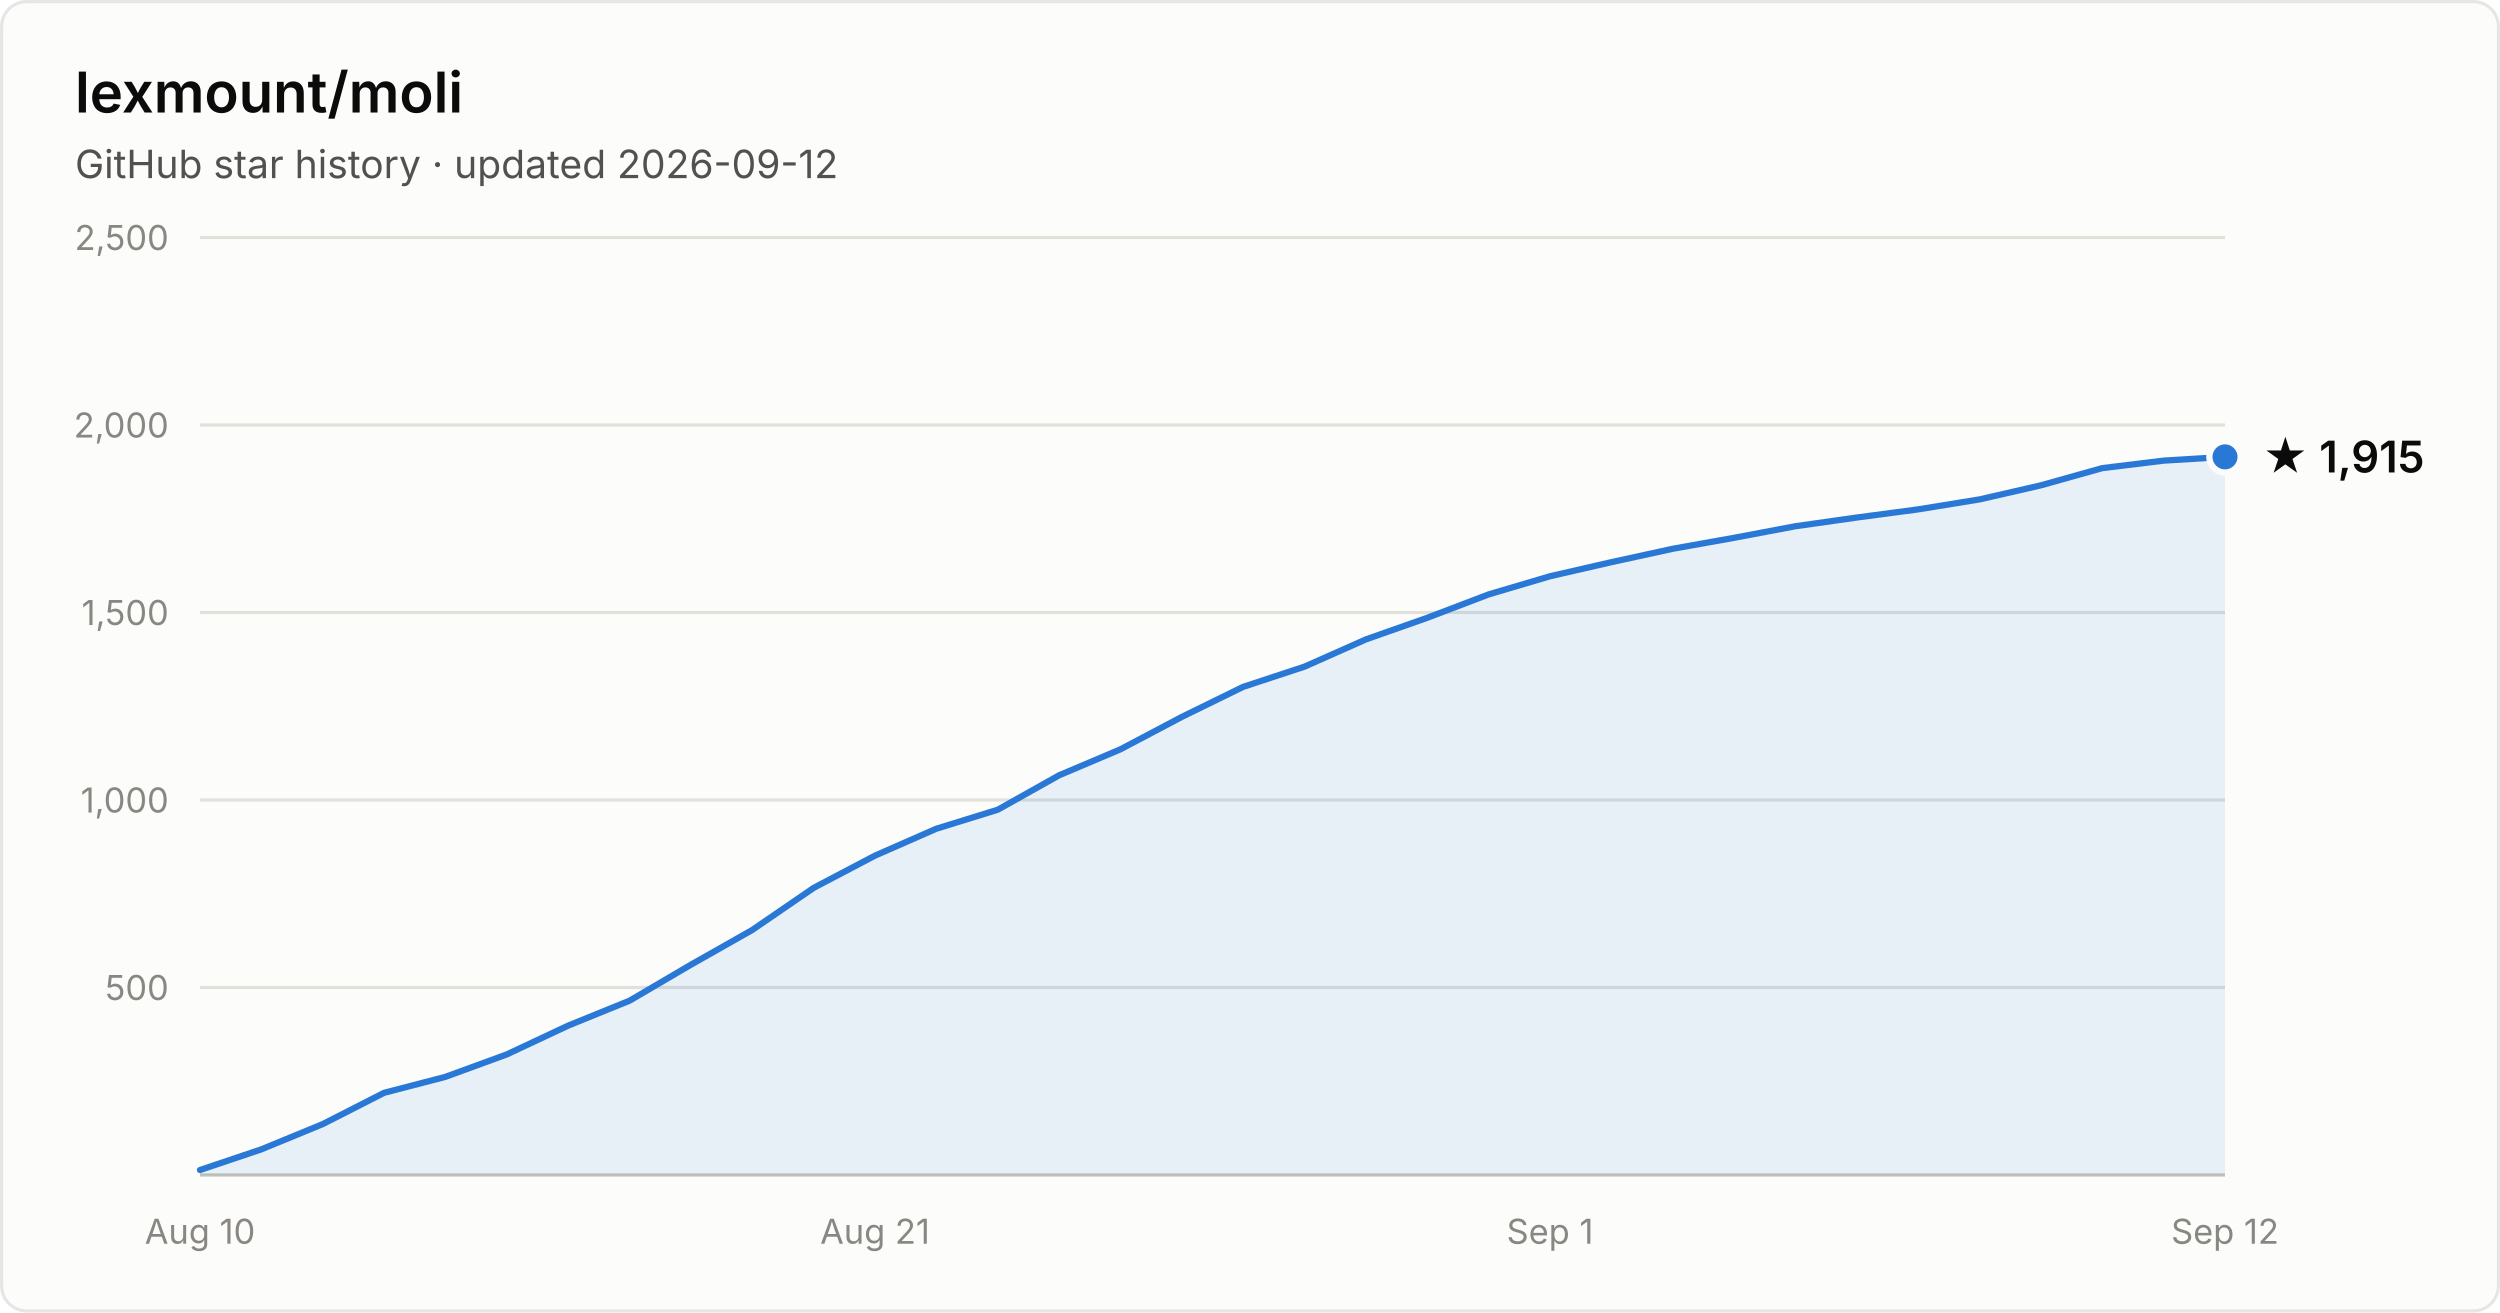
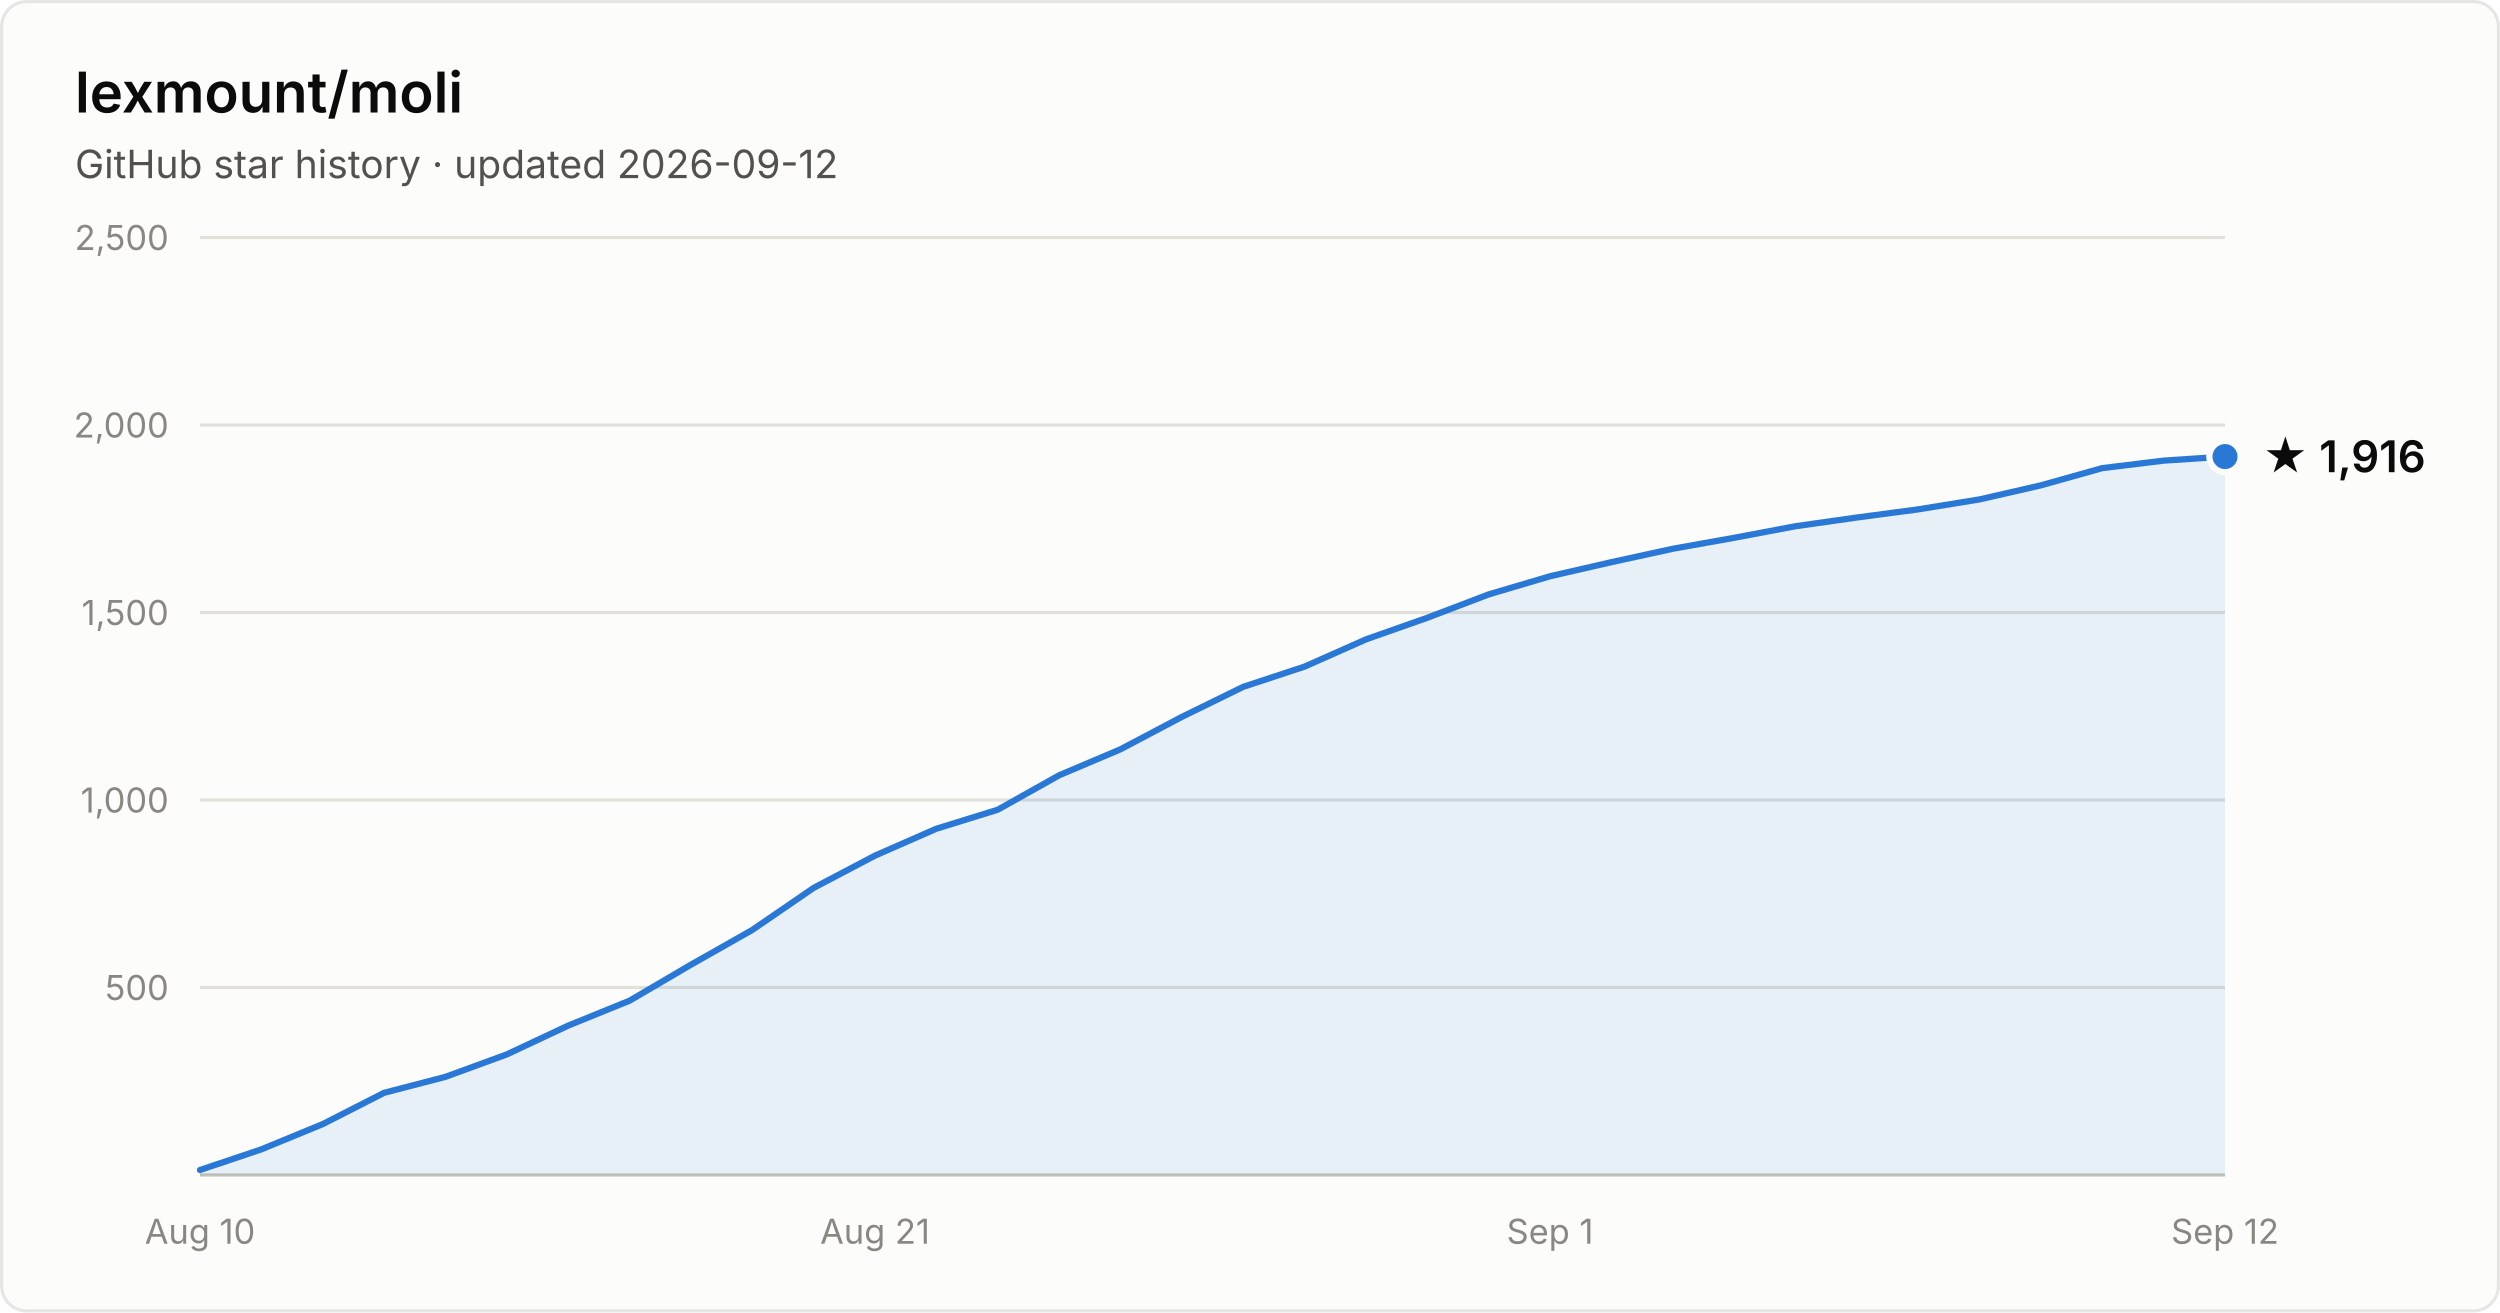
- <svg xmlns="http://www.w3.org/2000/svg" width="800" height="420" viewBox="0 0 800 420" font-family="system-ui, -apple-system, Segoe UI, sans-serif" role="img" aria-label="Star history of lexmount/moli: 1,915 stars as of 2026-09-12">
+ <svg xmlns="http://www.w3.org/2000/svg" width="800" height="420" viewBox="0 0 800 420" font-family="system-ui, -apple-system, Segoe UI, sans-serif" role="img" aria-label="Star history of lexmount/moli: 1,916 stars as of 2026-09-12">
  <rect x="0.5" y="0.5" width="799" height="419" rx="8" fill="#fcfcfb" stroke="rgba(11,11,11,0.10)" />
  <text x="24" y="36" fill="#0b0b0b" font-size="18" font-weight="600">lexmount/moli</text>
  <text x="24" y="57" fill="#52514e" font-size="12.5">GitHub star history · updated 2026-09-12</text>
  <line x1="64" y1="316.0" x2="712" y2="316.0" stroke="#e1e0d9" stroke-width="1" />
  <text x="54" y="320.0" text-anchor="end" fill="#898781" font-size="11" style="font-variant-numeric:tabular-nums">500</text>
  <line x1="64" y1="256.0" x2="712" y2="256.0" stroke="#e1e0d9" stroke-width="1" />
  <text x="54" y="260.0" text-anchor="end" fill="#898781" font-size="11" style="font-variant-numeric:tabular-nums">1,000</text>
  <line x1="64" y1="196.0" x2="712" y2="196.0" stroke="#e1e0d9" stroke-width="1" />
  <text x="54" y="200.0" text-anchor="end" fill="#898781" font-size="11" style="font-variant-numeric:tabular-nums">1,500</text>
  <line x1="64" y1="136.0" x2="712" y2="136.0" stroke="#e1e0d9" stroke-width="1" />
  <text x="54" y="140.0" text-anchor="end" fill="#898781" font-size="11" style="font-variant-numeric:tabular-nums">2,000</text>
  <line x1="64" y1="76.0" x2="712" y2="76.0" stroke="#e1e0d9" stroke-width="1" />
  <text x="54" y="80.0" text-anchor="end" fill="#898781" font-size="11" style="font-variant-numeric:tabular-nums">2,500</text>
  <line x1="64" y1="376" x2="712" y2="376" stroke="#c3c2b7" stroke-width="1" />
  <text x="64.0" y="398" text-anchor="middle" fill="#898781" font-size="11" style="font-variant-numeric:tabular-nums">Aug 10</text>
  <text x="280.0" y="398" text-anchor="middle" fill="#898781" font-size="11" style="font-variant-numeric:tabular-nums">Aug 21</text>
  <text x="496.0" y="398" text-anchor="middle" fill="#898781" font-size="11" style="font-variant-numeric:tabular-nums">Sep 1</text>
  <text x="712.0" y="398" text-anchor="middle" fill="#898781" font-size="11" style="font-variant-numeric:tabular-nums">Sep 12</text>
-   <path d="M64.0 374.4 L83.6 367.8 L103.3 359.7 L122.9 349.7 L142.5 344.6 L162.2 337.4 L181.8 328.2 L201.5 320.2 L221.1 308.7 L240.7 297.6 L260.4 284.1 L280.0 273.8 L299.6 265.2 L319.3 259.1 L338.9 248.1 L358.5 239.8 L378.2 229.4 L397.8 219.8 L417.5 213.3 L437.1 204.6 L456.7 197.7 L476.4 190.2 L496.0 184.4 L515.6 179.9 L535.3 175.6 L554.9 172.1 L574.5 168.4 L594.2 165.6 L613.8 163.0 L633.5 159.8 L653.1 155.3 L672.7 149.8 L692.4 147.4 L712.0 146.2 L712.0 376 L64.0 376 Z" fill="#2a78d6" fill-opacity="0.1" />
-   <path d="M64.0 374.4 L83.6 367.8 L103.3 359.7 L122.9 349.7 L142.5 344.6 L162.2 337.4 L181.8 328.2 L201.5 320.2 L221.1 308.7 L240.7 297.6 L260.4 284.1 L280.0 273.8 L299.6 265.2 L319.3 259.1 L338.9 248.1 L358.5 239.8 L378.2 229.4 L397.8 219.8 L417.5 213.3 L437.1 204.6 L456.7 197.7 L476.4 190.2 L496.0 184.4 L515.6 179.9 L535.3 175.6 L554.9 172.1 L574.5 168.4 L594.2 165.6 L613.8 163.0 L633.5 159.8 L653.1 155.3 L672.7 149.8 L692.4 147.4 L712.0 146.2" fill="none" stroke="#2a78d6" stroke-width="2" stroke-linejoin="round" stroke-linecap="round" />
-   <circle cx="712.0" cy="146.2" r="5" fill="#2a78d6" stroke="#fcfcfb" stroke-width="2" />
-   <text x="724.0" y="151.2" fill="#0b0b0b" font-size="14" font-weight="600">★ 1,915</text>
+   <path d="M64.0 374.4 L83.6 367.8 L103.3 359.7 L122.9 349.7 L142.5 344.6 L162.2 337.4 L181.8 328.2 L201.5 320.2 L221.1 308.7 L240.7 297.6 L260.4 284.1 L280.0 273.8 L299.6 265.2 L319.3 259.1 L338.9 248.1 L358.5 239.8 L378.2 229.4 L397.8 219.8 L417.5 213.3 L437.1 204.6 L456.7 197.7 L476.4 190.2 L496.0 184.4 L515.6 179.9 L535.3 175.6 L554.9 172.1 L574.5 168.4 L594.2 165.6 L613.8 163.0 L633.5 159.8 L653.1 155.3 L672.7 149.8 L692.4 147.4 L712.0 146.1 L712.0 376 L64.0 376 Z" fill="#2a78d6" fill-opacity="0.1" />
+   <path d="M64.0 374.4 L83.6 367.8 L103.3 359.7 L122.9 349.7 L142.5 344.6 L162.2 337.4 L181.8 328.2 L201.5 320.2 L221.1 308.7 L240.7 297.6 L260.4 284.1 L280.0 273.8 L299.6 265.2 L319.3 259.1 L338.9 248.1 L358.5 239.8 L378.2 229.4 L397.8 219.8 L417.5 213.3 L437.1 204.6 L456.7 197.7 L476.4 190.2 L496.0 184.4 L515.6 179.9 L535.3 175.6 L554.9 172.1 L574.5 168.4 L594.2 165.6 L613.8 163.0 L633.5 159.8 L653.1 155.3 L672.7 149.8 L692.4 147.4 L712.0 146.1" fill="none" stroke="#2a78d6" stroke-width="2" stroke-linejoin="round" stroke-linecap="round" />
+   <circle cx="712.0" cy="146.1" r="5" fill="#2a78d6" stroke="#fcfcfb" stroke-width="2" />
+   <text x="724.0" y="151.1" fill="#0b0b0b" font-size="14" font-weight="600">★ 1,916</text>
</svg>
